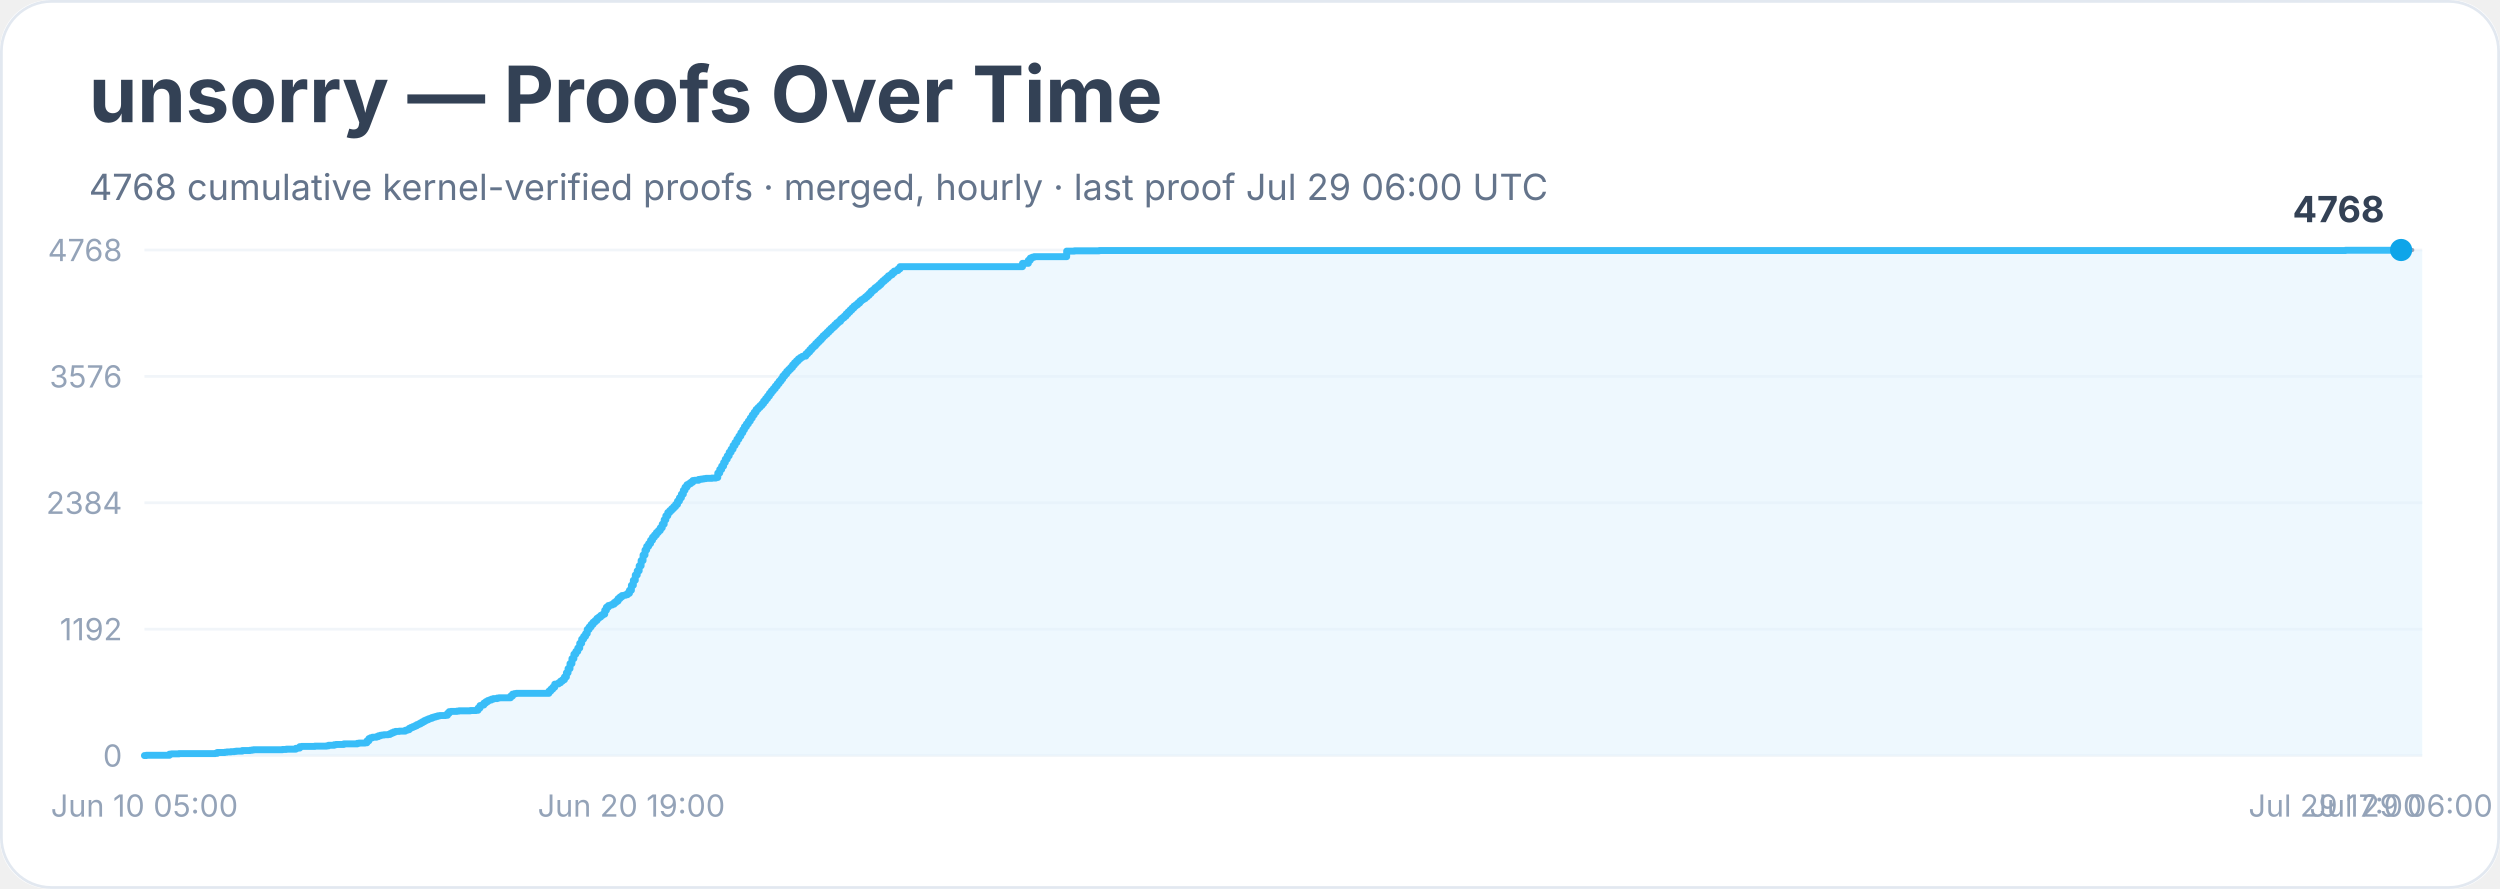
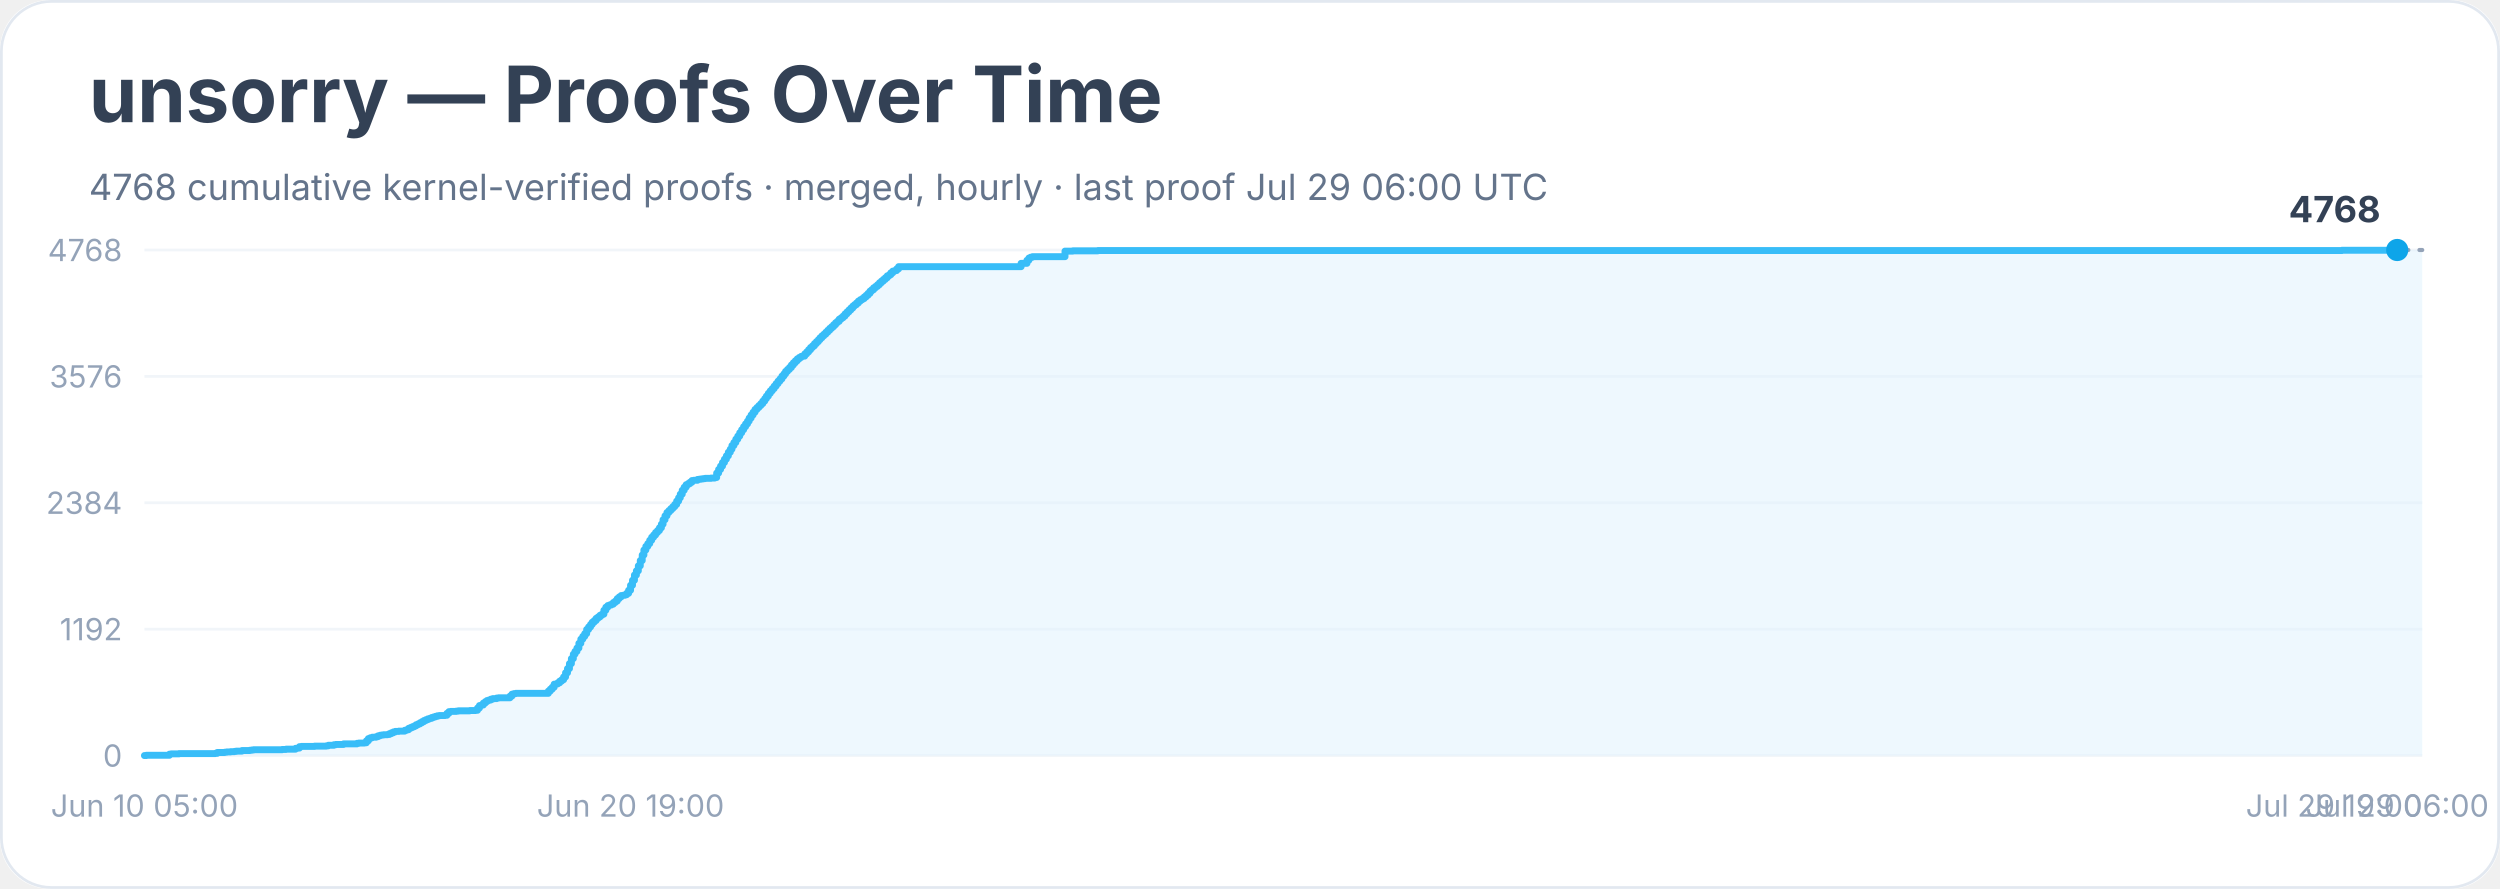
<svg xmlns="http://www.w3.org/2000/svg" width="900" height="320" viewBox="0 0 900 320" role="img" aria-labelledby="title desc">
  <rect width="900" height="100%" rx="18" fill="#ffffff" />
  <rect x="0.5" y="0.5" width="899" height="319" rx="18" fill="none" stroke="#e2e8f0" />
  <text x="32" y="44" font-family="Inter, system-ui, sans-serif" font-size="28" font-weight="700" fill="#334155">unsorry — Proofs Over Time</text>
  <text x="32" y="72" font-family="Inter, system-ui, sans-serif" font-size="13" fill="#64748b">4768 cumulative kernel-verified proofs · merged, hourly · last proof Jul 29 06:00 UTC</text>
  <line x1="52" y1="272.0" x2="872" y2="272.0" stroke="#f1f5f9" />
  <text x="44" y="276.0" text-anchor="end" font-family="Inter, system-ui, sans-serif" font-size="11" fill="#94a3b8">0</text>
  <line x1="52" y1="226.5" x2="872" y2="226.5" stroke="#f1f5f9" />
  <text x="44" y="230.5" text-anchor="end" font-family="Inter, system-ui, sans-serif" font-size="11" fill="#94a3b8">1192</text>
  <line x1="52" y1="181.0" x2="872" y2="181.0" stroke="#f1f5f9" />
  <text x="44" y="185.0" text-anchor="end" font-family="Inter, system-ui, sans-serif" font-size="11" fill="#94a3b8">2384</text>
  <line x1="52" y1="135.5" x2="872" y2="135.5" stroke="#f1f5f9" />
  <text x="44" y="139.5" text-anchor="end" font-family="Inter, system-ui, sans-serif" font-size="11" fill="#94a3b8">3576</text>
  <line x1="52" y1="90.0" x2="872" y2="90.0" stroke="#f1f5f9" />
  <text x="44" y="94.0" text-anchor="end" font-family="Inter, system-ui, sans-serif" font-size="11" fill="#94a3b8">4768</text>
-   <polygon points="52.0,272.0 52.0,272.0 52.7,272.0 52.7,271.9 61.0,271.9 61.0,271.5 61.7,271.5 61.7,271.4 62.4,271.4 62.4,271.4 64.4,271.4 64.4,271.3 68.6,271.3 68.6,271.3 77.5,271.3 77.5,271.2 78.2,271.2 78.2,270.9 78.9,270.9 78.9,270.9 81.0,270.9 81.0,270.8 81.7,270.8 81.7,270.7 82.4,270.7 82.4,270.7 83.1,270.7 83.1,270.6 84.4,270.6 84.4,270.5 85.1,270.5 85.1,270.4 87.2,270.4 87.2,270.2 90.0,270.2 90.0,270.1 90.7,270.1 90.7,270.0 91.3,270.0 91.3,269.9 96.9,269.9 96.9,269.9 98.2,269.9 98.2,269.9 101.7,269.9 101.7,269.8 102.4,269.8 102.4,269.8 103.1,269.8 103.1,269.7 105.8,269.7 105.8,269.7 106.5,269.7 106.5,269.4 107.2,269.4 107.2,269.3 107.9,269.3 107.9,268.8 108.6,268.8 108.6,268.7 113.4,268.7 113.4,268.6 115.5,268.6 115.5,268.6 116.9,268.6 116.9,268.6 117.6,268.6 117.6,268.5 118.3,268.5 118.3,268.3 119.0,268.3 119.0,268.3 119.6,268.3 119.6,268.3 120.3,268.3 120.3,268.1 121.0,268.1 121.0,268.0 123.8,268.0 123.8,267.8 125.2,267.8 125.2,267.8 127.9,267.8 127.9,267.8 128.6,267.8 128.6,267.6 129.3,267.6 129.3,267.5 130.0,267.5 130.0,267.5 131.4,267.5 131.4,267.4 132.1,267.4 132.1,266.7 132.8,266.7 132.8,265.9 133.4,265.9 133.4,265.6 134.1,265.6 134.1,265.4 134.8,265.4 134.8,265.4 135.5,265.4 135.5,265.2 136.2,265.2 136.2,264.9 136.9,264.9 136.9,264.7 137.6,264.7 137.6,264.6 138.3,264.6 138.3,264.5 139.7,264.5 139.7,264.4 140.4,264.4 140.4,264.1 141.0,264.1 141.0,263.8 141.7,263.8 141.7,263.5 142.4,263.5 142.4,263.3 143.8,263.3 143.8,263.2 145.2,263.2 145.2,263.2 145.9,263.2 145.9,262.9 146.6,262.9 146.6,262.7 147.3,262.7 147.3,262.2 147.9,262.2 147.9,261.9 148.6,261.9 148.6,261.6 149.3,261.6 149.3,261.3 150.0,261.3 150.0,260.9 150.7,260.9 150.7,260.6 151.4,260.6 151.4,260.2 152.1,260.2 152.1,259.8 152.8,259.8 152.8,259.4 153.5,259.4 153.5,259.1 154.2,259.1 154.2,258.8 154.8,258.8 154.8,258.6 155.5,258.6 155.5,258.3 156.2,258.3 156.2,258.1 156.9,258.1 156.9,257.9 157.6,257.9 157.6,257.7 158.3,257.7 158.3,257.6 159.0,257.6 159.0,257.6 160.4,257.6 160.4,257.5 161.1,257.5 161.1,256.8 161.7,256.8 161.7,256.2 162.4,256.2 162.4,256.1 163.1,256.1 163.1,256.1 164.5,256.1 164.5,256.0 165.2,256.0 165.2,255.9 168.0,255.9 168.0,255.9 169.3,255.9 169.3,255.8 171.4,255.8 171.4,255.7 172.1,255.7 172.1,254.9 172.8,254.9 172.8,254.0 173.5,254.0 173.5,253.8 174.2,253.8 174.2,253.1 174.9,253.1 174.9,252.6 175.6,252.6 175.6,252.2 176.2,252.2 176.2,252.0 176.9,252.0 176.9,251.7 177.6,251.7 177.6,251.5 178.3,251.5 178.3,251.5 179.0,251.5 179.0,251.3 179.7,251.3 179.7,251.2 183.8,251.2 183.8,250.6 184.5,250.6 184.5,249.9 185.2,249.9 185.2,249.7 185.9,249.7 185.9,249.6 186.6,249.6 186.6,249.6 191.4,249.6 191.4,249.6 197.6,249.6 197.6,248.8 198.3,248.8 198.3,248.1 199.0,248.1 199.0,247.4 199.7,247.4 199.7,246.3 200.4,246.3 200.4,246.2 201.1,246.2 201.1,245.8 201.8,245.8 201.8,245.2 202.5,245.2 202.5,244.7 203.2,244.7 203.2,243.7 203.9,243.7 203.9,242.2 204.5,242.2 204.5,240.7 205.2,240.7 205.2,238.9 205.9,238.9 205.9,237.1 206.6,237.1 206.6,235.5 207.3,235.5 207.3,234.5 208.0,234.5 208.0,233.3 208.7,233.3 208.7,231.6 209.4,231.6 209.4,230.1 210.1,230.1 210.1,229.1 210.8,229.1 210.8,228.1 211.4,228.1 211.4,226.6 212.1,226.6 212.1,225.7 212.8,225.7 212.8,224.8 213.5,224.8 213.5,224.0 214.2,224.0 214.2,223.4 214.9,223.4 214.9,222.6 215.6,222.6 215.6,222.1 216.3,222.1 216.3,221.5 217.0,221.5 217.0,221.1 217.7,221.1 217.7,219.7 218.3,219.7 218.3,218.6 219.0,218.6 219.0,218.0 219.7,218.0 219.7,217.8 220.4,217.8 220.4,217.5 221.1,217.5 221.1,216.9 221.8,216.9 221.8,216.4 222.5,216.4 222.5,215.5 223.2,215.5 223.2,214.9 223.9,214.9 223.9,214.4 224.6,214.4 224.6,214.3 225.2,214.3 225.2,214.1 225.9,214.1 225.9,213.6 226.6,213.6 226.6,212.5 227.3,212.5 227.3,210.7 228.0,210.7 228.0,208.9 228.7,208.9 228.7,207.0 229.4,207.0 229.4,205.5 230.1,205.5 230.1,203.7 230.8,203.7 230.8,201.8 231.5,201.8 231.5,199.8 232.2,199.8 232.2,198.0 232.8,198.0 232.8,196.7 233.5,196.7 233.5,195.7 234.2,195.7 234.2,194.5 234.9,194.5 234.9,193.4 235.6,193.4 235.6,192.6 236.3,192.6 236.3,191.7 237.0,191.7 237.0,191.0 237.7,191.0 237.7,190.0 238.4,190.0 238.4,188.7 239.1,188.7 239.1,187.1 239.7,187.1 239.7,185.7 240.4,185.7 240.4,184.5 241.1,184.5 241.1,183.8 241.8,183.8 241.8,183.1 242.5,183.1 242.5,182.4 243.2,182.4 243.2,181.6 243.9,181.6 243.9,180.4 244.6,180.4 244.6,179.2 245.3,179.2 245.3,177.9 246.0,177.9 246.0,176.5 246.6,176.5 246.6,175.4 247.3,175.4 247.3,174.5 248.0,174.5 248.0,174.1 248.7,174.1 248.7,173.6 249.4,173.6 249.4,173.0 250.1,173.0 250.1,172.9 250.8,172.9 250.8,172.9 251.5,172.9 251.5,172.6 252.2,172.6 252.2,172.5 252.9,172.5 252.9,172.4 253.5,172.4 253.5,172.3 254.2,172.3 254.2,172.2 256.3,172.2 256.3,172.1 257.0,172.1 257.0,172.1 257.7,172.1 257.7,171.9 258.4,171.9 258.4,170.3 259.1,170.3 259.1,169.0 259.8,169.0 259.8,167.8 260.5,167.8 260.5,166.5 261.1,166.5 261.1,165.3 261.8,165.3 261.8,164.1 262.5,164.1 262.5,162.8 263.2,162.8 263.2,161.7 263.9,161.7 263.9,160.4 264.6,160.4 264.6,159.3 265.3,159.3 265.3,158.1 266.0,158.1 266.0,157.0 266.7,157.0 266.7,155.8 267.4,155.8 267.4,154.7 268.0,154.7 268.0,153.6 268.7,153.6 268.7,152.6 269.4,152.6 269.4,151.6 270.1,151.6 270.1,150.5 270.8,150.5 270.8,149.4 271.5,149.4 271.5,148.4 272.2,148.4 272.2,147.4 272.9,147.4 272.9,146.7 273.6,146.7 273.6,146.0 274.3,146.0 274.3,145.3 274.9,145.3 274.9,144.4 275.6,144.4 275.6,143.5 276.3,143.5 276.3,142.6 277.0,142.6 277.0,141.6 277.7,141.6 277.7,140.7 278.4,140.7 278.4,139.9 279.1,139.9 279.1,139.0 279.8,139.0 279.8,138.1 280.5,138.1 280.5,137.2 281.2,137.2 281.2,136.4 281.8,136.4 281.8,135.4 282.5,135.4 282.5,134.6 283.2,134.6 283.2,133.7 283.9,133.7 283.9,133.0 284.6,133.0 284.6,132.3 285.3,132.3 285.3,131.4 286.0,131.4 286.0,130.6 286.7,130.6 286.7,129.9 287.4,129.9 287.4,129.2 288.1,129.2 288.1,128.7 288.8,128.7 288.8,128.3 289.4,128.3 289.4,128.2 290.1,128.2 290.1,127.4 290.8,127.4 290.8,126.7 291.5,126.7 291.5,125.9 292.2,125.9 292.2,125.1 292.9,125.1 292.9,124.5 293.6,124.5 293.6,123.7 294.3,123.7 294.3,123.0 295.0,123.0 295.0,122.3 295.7,122.3 295.7,121.6 296.3,121.6 296.3,120.9 297.0,120.9 297.0,120.3 297.7,120.3 297.7,119.6 298.4,119.6 298.4,118.9 299.1,118.9 299.1,118.2 299.8,118.2 299.8,117.6 300.5,117.6 300.5,116.9 301.2,116.9 301.2,116.2 301.9,116.2 301.9,115.7 302.6,115.7 302.6,114.9 303.2,114.9 303.2,114.4 303.9,114.4 303.9,113.8 304.6,113.8 304.6,113.0 305.3,113.0 305.3,112.3 306.0,112.3 306.0,111.6 306.7,111.6 306.7,110.9 307.4,110.9 307.4,110.2 308.1,110.2 308.1,109.7 308.8,109.7 308.8,109.1 309.5,109.1 309.5,108.4 310.1,108.4 310.1,107.9 310.8,107.9 310.8,107.5 311.5,107.5 311.5,106.9 312.2,106.9 312.2,106.3 312.9,106.3 312.9,105.6 313.6,105.6 313.6,104.8 314.3,104.8 314.3,104.3 315.0,104.3 315.0,103.6 315.7,103.6 315.7,103.1 316.4,103.1 316.4,102.5 317.1,102.5 317.1,101.8 317.7,101.8 317.7,101.2 318.4,101.2 318.4,100.6 319.1,100.6 319.1,100.0 319.8,100.0 319.8,99.3 320.5,99.3 320.5,98.9 321.2,98.9 321.2,98.2 321.9,98.2 321.9,97.6 322.6,97.6 322.6,97.4 323.3,97.4 323.3,96.8 324.0,96.8 324.0,96.0 368.1,96.0 368.1,94.8 370.2,94.8 370.2,93.7 370.9,93.7 370.9,92.9 371.6,92.9 371.6,92.6 372.3,92.6 372.3,92.4 373.0,92.4 373.0,92.4 384.0,92.4 384.0,90.4 385.4,90.4 385.4,90.4 386.8,90.4 386.8,90.3 394.4,90.3 394.4,90.3 395.7,90.3 395.7,90.2 844.4,90.2 844.4,90.1 861.6,90.1 861.6,90.1 863.7,90.1 863.7,90.0 864.4,90.0 864.4,90.0 872.0,90.0 872.0,272.0" fill="#e0f2fe" opacity="0.55" />
-   <polyline points="52.0,272.0 52.7,272.0 52.7,271.9 61.0,271.9 61.0,271.5 61.7,271.5 61.7,271.4 62.4,271.4 62.4,271.4 64.4,271.4 64.4,271.3 68.6,271.3 68.6,271.3 77.5,271.3 77.5,271.2 78.2,271.2 78.2,270.9 78.9,270.9 78.9,270.9 81.0,270.9 81.0,270.8 81.7,270.8 81.7,270.7 82.4,270.7 82.4,270.7 83.1,270.7 83.1,270.6 84.4,270.6 84.4,270.5 85.1,270.5 85.1,270.4 87.2,270.4 87.2,270.2 90.0,270.2 90.0,270.1 90.7,270.1 90.7,270.0 91.3,270.0 91.3,269.9 96.9,269.9 96.9,269.9 98.2,269.9 98.2,269.9 101.7,269.9 101.7,269.8 102.4,269.8 102.4,269.8 103.1,269.8 103.1,269.7 105.8,269.7 105.8,269.7 106.5,269.7 106.5,269.4 107.2,269.4 107.2,269.3 107.9,269.3 107.9,268.8 108.6,268.8 108.6,268.7 113.4,268.7 113.4,268.6 115.5,268.6 115.5,268.6 116.9,268.6 116.9,268.6 117.6,268.6 117.6,268.5 118.3,268.5 118.3,268.3 119.0,268.3 119.0,268.3 119.6,268.3 119.6,268.3 120.3,268.3 120.3,268.1 121.0,268.1 121.0,268.0 123.8,268.0 123.8,267.8 125.2,267.8 125.2,267.8 127.9,267.8 127.9,267.8 128.6,267.8 128.6,267.6 129.3,267.6 129.3,267.5 130.0,267.5 130.0,267.5 131.4,267.5 131.4,267.4 132.1,267.4 132.1,266.7 132.8,266.7 132.8,265.9 133.4,265.9 133.4,265.6 134.1,265.6 134.1,265.4 134.8,265.4 134.8,265.4 135.5,265.4 135.5,265.2 136.2,265.2 136.2,264.9 136.9,264.9 136.9,264.7 137.6,264.7 137.6,264.6 138.3,264.6 138.3,264.5 139.7,264.5 139.7,264.4 140.4,264.4 140.4,264.1 141.0,264.1 141.0,263.8 141.7,263.8 141.7,263.5 142.4,263.5 142.4,263.3 143.8,263.3 143.8,263.2 145.2,263.2 145.2,263.2 145.9,263.2 145.9,262.9 146.6,262.9 146.6,262.7 147.3,262.7 147.3,262.2 147.9,262.2 147.9,261.9 148.6,261.9 148.6,261.6 149.3,261.6 149.3,261.3 150.0,261.3 150.0,260.9 150.7,260.9 150.7,260.6 151.4,260.6 151.4,260.2 152.1,260.2 152.1,259.8 152.8,259.8 152.8,259.4 153.5,259.4 153.5,259.1 154.2,259.1 154.2,258.8 154.8,258.8 154.8,258.6 155.5,258.6 155.5,258.3 156.2,258.3 156.2,258.1 156.9,258.1 156.9,257.9 157.6,257.9 157.6,257.7 158.3,257.7 158.3,257.6 159.0,257.6 159.0,257.6 160.4,257.6 160.4,257.5 161.1,257.5 161.1,256.8 161.7,256.8 161.7,256.2 162.4,256.2 162.4,256.1 163.1,256.1 163.1,256.1 164.5,256.1 164.5,256.0 165.2,256.0 165.2,255.9 168.0,255.9 168.0,255.9 169.3,255.9 169.3,255.8 171.4,255.8 171.4,255.7 172.1,255.7 172.1,254.9 172.8,254.9 172.8,254.0 173.5,254.0 173.5,253.8 174.2,253.8 174.2,253.1 174.9,253.1 174.9,252.6 175.6,252.6 175.6,252.2 176.2,252.2 176.2,252.0 176.9,252.0 176.9,251.7 177.6,251.7 177.6,251.5 178.3,251.5 178.3,251.5 179.0,251.5 179.0,251.3 179.7,251.3 179.7,251.2 183.8,251.2 183.8,250.6 184.5,250.6 184.5,249.9 185.2,249.9 185.2,249.7 185.9,249.7 185.9,249.6 186.6,249.6 186.6,249.6 191.4,249.6 191.4,249.6 197.6,249.6 197.6,248.8 198.3,248.8 198.3,248.1 199.0,248.1 199.0,247.4 199.7,247.4 199.7,246.3 200.4,246.3 200.4,246.2 201.1,246.2 201.1,245.8 201.8,245.8 201.8,245.2 202.5,245.2 202.5,244.7 203.2,244.7 203.2,243.7 203.9,243.7 203.9,242.2 204.5,242.2 204.5,240.7 205.2,240.7 205.2,238.9 205.9,238.9 205.9,237.1 206.6,237.1 206.6,235.5 207.3,235.5 207.3,234.5 208.0,234.5 208.0,233.3 208.7,233.3 208.7,231.6 209.4,231.6 209.4,230.1 210.1,230.1 210.1,229.1 210.8,229.1 210.8,228.1 211.4,228.1 211.4,226.6 212.1,226.6 212.1,225.7 212.8,225.7 212.8,224.8 213.5,224.8 213.5,224.0 214.2,224.0 214.2,223.4 214.9,223.4 214.9,222.6 215.6,222.6 215.6,222.1 216.3,222.1 216.3,221.5 217.0,221.5 217.0,221.1 217.7,221.1 217.7,219.7 218.3,219.7 218.3,218.6 219.0,218.6 219.0,218.0 219.7,218.0 219.7,217.8 220.4,217.8 220.4,217.5 221.1,217.5 221.1,216.9 221.8,216.9 221.8,216.4 222.5,216.4 222.5,215.5 223.2,215.5 223.2,214.9 223.9,214.9 223.9,214.4 224.6,214.4 224.6,214.3 225.2,214.3 225.2,214.1 225.9,214.1 225.9,213.6 226.6,213.6 226.6,212.5 227.3,212.5 227.3,210.7 228.0,210.7 228.0,208.9 228.7,208.9 228.7,207.0 229.4,207.0 229.4,205.5 230.1,205.5 230.1,203.7 230.8,203.7 230.8,201.8 231.5,201.8 231.5,199.8 232.2,199.8 232.2,198.0 232.8,198.0 232.8,196.7 233.5,196.7 233.5,195.7 234.2,195.7 234.2,194.5 234.9,194.5 234.9,193.4 235.6,193.4 235.6,192.6 236.3,192.6 236.3,191.7 237.0,191.7 237.0,191.0 237.7,191.0 237.7,190.0 238.4,190.0 238.4,188.7 239.1,188.7 239.1,187.1 239.7,187.1 239.7,185.7 240.4,185.7 240.4,184.5 241.1,184.5 241.1,183.8 241.8,183.8 241.8,183.1 242.5,183.1 242.5,182.4 243.2,182.4 243.2,181.6 243.9,181.6 243.9,180.4 244.6,180.4 244.6,179.2 245.3,179.2 245.3,177.9 246.0,177.9 246.0,176.5 246.6,176.5 246.6,175.4 247.3,175.4 247.3,174.5 248.0,174.5 248.0,174.1 248.7,174.1 248.7,173.6 249.4,173.6 249.4,173.0 250.1,173.0 250.1,172.9 250.8,172.9 250.8,172.9 251.5,172.9 251.5,172.6 252.2,172.6 252.2,172.5 252.9,172.5 252.9,172.4 253.5,172.4 253.5,172.3 254.2,172.3 254.2,172.2 256.3,172.2 256.3,172.1 257.0,172.1 257.0,172.1 257.7,172.1 257.7,171.9 258.4,171.9 258.4,170.3 259.1,170.3 259.1,169.0 259.8,169.0 259.8,167.8 260.5,167.8 260.5,166.5 261.1,166.5 261.1,165.3 261.8,165.3 261.8,164.1 262.5,164.1 262.5,162.8 263.2,162.8 263.2,161.7 263.9,161.7 263.9,160.4 264.6,160.4 264.6,159.3 265.3,159.3 265.3,158.1 266.0,158.1 266.0,157.0 266.7,157.0 266.7,155.8 267.4,155.8 267.4,154.7 268.0,154.7 268.0,153.6 268.7,153.6 268.7,152.6 269.4,152.6 269.4,151.6 270.1,151.6 270.1,150.5 270.8,150.5 270.8,149.4 271.5,149.4 271.5,148.4 272.2,148.4 272.2,147.4 272.9,147.4 272.9,146.7 273.6,146.7 273.6,146.0 274.3,146.0 274.3,145.3 274.9,145.3 274.9,144.4 275.6,144.4 275.6,143.5 276.3,143.5 276.3,142.6 277.0,142.6 277.0,141.6 277.7,141.6 277.7,140.7 278.4,140.7 278.4,139.9 279.1,139.9 279.1,139.0 279.8,139.0 279.8,138.1 280.5,138.1 280.5,137.2 281.2,137.2 281.2,136.4 281.8,136.4 281.8,135.4 282.5,135.4 282.5,134.6 283.2,134.6 283.2,133.7 283.9,133.7 283.9,133.0 284.6,133.0 284.6,132.3 285.3,132.3 285.3,131.4 286.0,131.4 286.0,130.6 286.7,130.6 286.7,129.9 287.4,129.9 287.4,129.2 288.1,129.2 288.1,128.7 288.8,128.7 288.8,128.3 289.4,128.3 289.4,128.2 290.1,128.2 290.1,127.4 290.8,127.4 290.8,126.7 291.5,126.7 291.5,125.9 292.2,125.9 292.2,125.1 292.9,125.1 292.9,124.5 293.6,124.5 293.6,123.7 294.3,123.7 294.3,123.0 295.0,123.0 295.0,122.3 295.7,122.3 295.7,121.6 296.3,121.6 296.3,120.9 297.0,120.9 297.0,120.3 297.7,120.3 297.7,119.6 298.4,119.6 298.4,118.9 299.1,118.9 299.1,118.2 299.8,118.2 299.8,117.6 300.5,117.6 300.5,116.9 301.2,116.9 301.2,116.2 301.9,116.2 301.9,115.7 302.6,115.7 302.6,114.9 303.2,114.9 303.2,114.4 303.9,114.4 303.9,113.8 304.6,113.8 304.6,113.0 305.3,113.0 305.3,112.3 306.0,112.3 306.0,111.6 306.7,111.6 306.7,110.9 307.4,110.9 307.4,110.2 308.1,110.2 308.1,109.7 308.8,109.7 308.8,109.1 309.5,109.1 309.5,108.4 310.1,108.4 310.1,107.9 310.8,107.9 310.8,107.5 311.5,107.5 311.5,106.9 312.2,106.9 312.2,106.3 312.9,106.3 312.9,105.6 313.6,105.6 313.6,104.8 314.3,104.8 314.3,104.3 315.0,104.3 315.0,103.6 315.7,103.6 315.7,103.1 316.4,103.1 316.4,102.5 317.1,102.5 317.1,101.8 317.7,101.8 317.7,101.2 318.4,101.2 318.4,100.6 319.1,100.6 319.1,100.0 319.8,100.0 319.8,99.3 320.5,99.3 320.5,98.9 321.2,98.9 321.2,98.2 321.9,98.2 321.9,97.6 322.6,97.6 322.6,97.4 323.3,97.4 323.3,96.8 324.0,96.8 324.0,96.0 368.1,96.0 368.1,94.8 370.2,94.8 370.2,93.7 370.9,93.7 370.9,92.9 371.6,92.9 371.6,92.6 372.3,92.6 372.3,92.4 373.0,92.4 373.0,92.4 384.0,92.4 384.0,90.4 385.4,90.4 385.4,90.4 386.8,90.4 386.8,90.3 394.4,90.3 394.4,90.3 395.7,90.3 395.7,90.2 844.4,90.2 844.4,90.1 861.6,90.1 861.6,90.1 863.7,90.1 863.7,90.0 864.4,90.0 864.4,90.0" fill="none" stroke="#38bdf8" stroke-width="2.5" stroke-linejoin="round" stroke-linecap="round" />
-   <polyline points="864.4,90.0 872.0,90.0" fill="none" stroke="#94a3b8" stroke-width="1.5" stroke-dasharray="4 4" stroke-linecap="round" />
-   <circle cx="864.4" cy="90.0" r="4" fill="#0ea5e9" />
-   <text x="858.4" y="80.0" text-anchor="end" font-family="Inter, system-ui, sans-serif" font-size="13" font-weight="700" fill="#334155">4768</text>
+   <polygon points="52.0,272.0 52.0,272.0 52.7,272.0 52.7,271.9 61.0,271.9 61.0,271.5 61.6,271.5 61.6,271.4 62.3,271.4 62.3,271.4 64.4,271.4 64.4,271.3 68.5,271.3 68.5,271.3 77.5,271.3 77.5,271.2 78.2,271.2 78.2,270.9 78.9,270.9 78.9,270.9 80.9,270.9 80.9,270.8 81.6,270.8 81.6,270.7 82.3,270.7 82.3,270.7 83.0,270.7 83.0,270.6 84.4,270.6 84.4,270.5 85.1,270.5 85.1,270.4 87.1,270.4 87.1,270.2 89.9,270.2 89.9,270.1 90.6,270.1 90.6,270.0 91.3,270.0 91.3,269.9 96.8,269.9 96.8,269.9 98.2,269.9 98.2,269.9 101.6,269.9 101.6,269.8 102.3,269.8 102.3,269.8 103.0,269.8 103.0,269.7 105.7,269.7 105.7,269.7 106.4,269.7 106.4,269.4 107.1,269.4 107.1,269.3 107.8,269.3 107.8,268.8 108.5,268.8 108.5,268.7 113.3,268.7 113.3,268.6 115.4,268.6 115.4,268.6 116.8,268.6 116.8,268.6 117.5,268.6 117.5,268.5 118.2,268.5 118.2,268.3 118.8,268.3 118.8,268.3 119.5,268.3 119.5,268.3 120.2,268.3 120.2,268.1 120.9,268.1 120.9,268.0 123.7,268.0 123.7,267.8 125.0,267.8 125.0,267.8 127.8,267.8 127.8,267.8 128.5,267.8 128.5,267.6 129.2,267.6 129.2,267.5 129.9,267.5 129.9,267.5 131.2,267.5 131.2,267.4 131.9,267.4 131.9,266.7 132.6,266.7 132.6,265.9 133.3,265.9 133.3,265.6 134.0,265.6 134.0,265.4 134.7,265.4 134.7,265.4 135.4,265.4 135.4,265.2 136.1,265.2 136.1,264.9 136.8,264.9 136.8,264.7 137.4,264.7 137.4,264.6 138.1,264.6 138.1,264.5 139.5,264.5 139.5,264.4 140.2,264.4 140.2,264.1 140.9,264.1 140.9,263.8 141.6,263.8 141.6,263.5 142.3,263.5 142.3,263.3 143.6,263.3 143.6,263.2 145.0,263.2 145.0,263.2 145.7,263.2 145.7,262.9 146.4,262.9 146.4,262.7 147.1,262.7 147.1,262.2 147.8,262.2 147.8,261.9 148.5,261.9 148.5,261.6 149.2,261.6 149.2,261.3 149.8,261.3 149.8,260.9 150.5,260.9 150.5,260.6 151.2,260.6 151.2,260.2 151.9,260.2 151.9,259.8 152.6,259.8 152.6,259.4 153.3,259.4 153.3,259.1 154.0,259.1 154.0,258.8 154.7,258.8 154.7,258.6 155.4,258.6 155.4,258.3 156.1,258.3 156.1,258.1 156.7,258.1 156.7,257.9 157.4,257.9 157.4,257.7 158.1,257.7 158.1,257.6 158.8,257.6 158.8,257.6 160.2,257.6 160.2,257.5 160.9,257.5 160.9,256.8 161.6,256.8 161.6,256.2 162.3,256.2 162.3,256.1 162.9,256.1 162.9,256.1 164.3,256.1 164.3,256.0 165.0,256.0 165.0,255.9 167.8,255.9 167.8,255.9 169.1,255.9 169.1,255.8 171.2,255.8 171.2,255.7 171.9,255.7 171.9,254.9 172.6,254.9 172.6,254.0 173.3,254.0 173.3,253.8 174.0,253.8 174.0,253.1 174.7,253.1 174.7,252.6 175.3,252.6 175.3,252.2 176.0,252.2 176.0,252.0 176.7,252.0 176.7,251.7 177.4,251.7 177.4,251.5 178.1,251.5 178.1,251.5 178.8,251.5 178.8,251.3 179.5,251.3 179.5,251.2 183.6,251.2 183.6,250.6 184.3,250.6 184.3,249.9 185.0,249.9 185.0,249.7 185.7,249.7 185.7,249.6 186.4,249.6 186.4,249.6 191.2,249.6 191.2,249.6 197.4,249.6 197.4,248.8 198.1,248.8 198.1,248.1 198.8,248.1 198.8,247.4 199.5,247.4 199.5,246.3 200.2,246.3 200.2,246.2 200.8,246.2 200.8,245.8 201.5,245.8 201.5,245.2 202.2,245.2 202.2,244.7 202.9,244.7 202.9,243.7 203.6,243.7 203.6,242.2 204.3,242.2 204.3,240.7 205.0,240.7 205.0,238.9 205.7,238.9 205.7,237.1 206.4,237.1 206.4,235.5 207.0,235.5 207.0,234.5 207.7,234.5 207.7,233.3 208.4,233.3 208.4,231.6 209.1,231.6 209.1,230.1 209.8,230.1 209.8,229.1 210.5,229.1 210.5,228.1 211.2,228.1 211.2,226.6 211.9,226.6 211.9,225.7 212.6,225.7 212.6,224.8 213.2,224.8 213.2,224.0 213.9,224.0 213.9,223.4 214.6,223.4 214.6,222.6 215.3,222.6 215.3,222.1 216.0,222.1 216.0,221.5 216.7,221.5 216.7,221.1 217.4,221.1 217.4,219.7 218.1,219.7 218.1,218.6 218.8,218.6 218.8,218.0 219.4,218.0 219.4,217.8 220.1,217.8 220.1,217.5 220.8,217.5 220.8,216.9 221.5,216.9 221.5,216.4 222.2,216.4 222.2,215.5 222.9,215.5 222.9,214.9 223.6,214.9 223.6,214.4 224.3,214.4 224.3,214.3 225.0,214.3 225.0,214.1 225.6,214.1 225.6,213.6 226.3,213.6 226.3,212.5 227.0,212.5 227.0,210.7 227.7,210.7 227.7,208.9 228.4,208.9 228.4,207.0 229.1,207.0 229.1,205.5 229.8,205.5 229.8,203.7 230.5,203.7 230.5,201.8 231.2,201.8 231.2,199.8 231.8,199.8 231.8,198.0 232.5,198.0 232.5,196.7 233.2,196.7 233.2,195.7 233.9,195.7 233.9,194.5 234.6,194.5 234.6,193.4 235.3,193.4 235.3,192.6 236.0,192.6 236.0,191.7 236.7,191.7 236.7,191.0 237.4,191.0 237.4,190.0 238.1,190.0 238.1,188.7 238.7,188.7 238.7,187.1 239.4,187.1 239.4,185.7 240.1,185.7 240.1,184.5 240.8,184.5 240.8,183.8 241.5,183.8 241.5,183.1 242.2,183.1 242.2,182.4 242.9,182.4 242.9,181.6 243.6,181.6 243.6,180.4 244.3,180.4 244.3,179.2 244.9,179.2 244.9,177.9 245.6,177.9 245.6,176.5 246.3,176.5 246.3,175.4 247.0,175.4 247.0,174.5 247.7,174.5 247.7,174.1 248.4,174.1 248.4,173.6 249.1,173.6 249.1,173.0 249.8,173.0 249.8,172.9 250.5,172.9 250.5,172.9 251.1,172.9 251.1,172.6 251.8,172.6 251.8,172.5 252.5,172.5 252.5,172.4 253.2,172.4 253.2,172.3 253.9,172.3 253.9,172.2 256.0,172.2 256.0,172.1 256.7,172.1 256.7,172.1 257.3,172.1 257.3,171.9 258.0,171.9 258.0,170.3 258.7,170.3 258.7,169.0 259.4,169.0 259.4,167.8 260.1,167.8 260.1,166.5 260.8,166.5 260.8,165.3 261.5,165.3 261.5,164.1 262.2,164.1 262.2,162.8 262.9,162.8 262.9,161.7 263.5,161.7 263.5,160.4 264.2,160.4 264.2,159.3 264.9,159.3 264.9,158.1 265.6,158.1 265.6,157.0 266.3,157.0 266.3,155.8 267.0,155.8 267.0,154.7 267.7,154.7 267.7,153.6 268.4,153.6 268.4,152.6 269.1,152.6 269.1,151.6 269.7,151.6 269.7,150.5 270.4,150.5 270.4,149.4 271.1,149.4 271.1,148.4 271.8,148.4 271.8,147.4 272.5,147.4 272.5,146.7 273.2,146.7 273.2,146.0 273.9,146.0 273.9,145.3 274.6,145.3 274.6,144.4 275.3,144.4 275.3,143.5 275.9,143.5 275.9,142.6 276.6,142.6 276.6,141.6 277.3,141.6 277.3,140.7 278.0,140.7 278.0,139.9 278.7,139.9 278.7,139.0 279.4,139.0 279.4,138.1 280.1,138.1 280.1,137.2 280.8,137.2 280.8,136.4 281.5,136.4 281.5,135.4 282.2,135.4 282.2,134.6 282.8,134.6 282.8,133.7 283.5,133.7 283.5,133.0 284.2,133.0 284.2,132.3 284.9,132.3 284.9,131.4 285.6,131.4 285.6,130.6 286.3,130.6 286.3,129.9 287.0,129.9 287.0,129.2 287.7,129.2 287.7,128.7 288.4,128.7 288.4,128.3 289.0,128.3 289.0,128.2 289.7,128.2 289.7,127.4 290.4,127.4 290.4,126.7 291.1,126.7 291.1,125.9 291.8,125.9 291.8,125.1 292.5,125.1 292.5,124.5 293.2,124.5 293.2,123.7 293.9,123.7 293.9,123.0 294.6,123.0 294.6,122.3 295.2,122.3 295.2,121.6 295.9,121.6 295.9,120.9 296.6,120.9 296.6,120.3 297.3,120.3 297.3,119.6 298.0,119.6 298.0,118.9 298.7,118.9 298.7,118.2 299.4,118.2 299.4,117.6 300.1,117.6 300.1,116.9 300.8,116.9 300.8,116.2 301.4,116.2 301.4,115.7 302.1,115.7 302.1,114.9 302.8,114.9 302.8,114.4 303.5,114.4 303.5,113.8 304.2,113.8 304.2,113.0 304.9,113.0 304.9,112.3 305.6,112.3 305.6,111.6 306.3,111.6 306.3,110.9 307.0,110.9 307.0,110.2 307.6,110.2 307.6,109.7 308.3,109.7 308.3,109.1 309.0,109.1 309.0,108.4 309.7,108.4 309.7,107.9 310.4,107.9 310.4,107.5 311.1,107.5 311.1,106.9 311.8,106.9 311.8,106.3 312.5,106.3 312.5,105.6 313.2,105.6 313.2,104.8 313.8,104.8 313.8,104.3 314.5,104.3 314.5,103.6 315.2,103.6 315.2,103.1 315.9,103.1 315.9,102.5 316.6,102.5 316.6,101.8 317.3,101.8 317.3,101.2 318.0,101.2 318.0,100.6 318.7,100.6 318.7,100.0 319.4,100.0 319.4,99.3 320.1,99.3 320.1,98.9 320.7,98.9 320.7,98.2 321.4,98.2 321.4,97.6 322.1,97.6 322.1,97.4 322.8,97.4 322.8,96.8 323.5,96.8 323.5,96.0 367.6,96.0 367.6,94.8 369.7,94.8 369.7,93.7 370.4,93.7 370.4,92.9 371.0,92.9 371.0,92.6 371.7,92.6 371.7,92.4 372.4,92.4 372.4,92.4 383.4,92.4 383.4,90.4 384.8,90.4 384.8,90.4 386.2,90.4 386.2,90.3 393.8,90.3 393.8,90.3 395.2,90.3 395.2,90.2 843.1,90.2 843.1,90.1 860.3,90.1 860.3,90.1 862.4,90.1 862.4,90.0 863.0,90.0 863.0,90.0 872.0,90.0 872.0,272.0" fill="#e0f2fe" opacity="0.55" />
+   <polyline points="52.0,272.0 52.7,272.0 52.7,271.9 61.0,271.9 61.0,271.5 61.6,271.5 61.6,271.4 62.3,271.4 62.3,271.4 64.4,271.4 64.4,271.3 68.5,271.3 68.5,271.3 77.5,271.3 77.5,271.2 78.2,271.2 78.2,270.9 78.9,270.9 78.9,270.9 80.9,270.9 80.9,270.8 81.6,270.8 81.6,270.7 82.3,270.7 82.3,270.7 83.0,270.7 83.0,270.6 84.4,270.6 84.4,270.5 85.1,270.5 85.1,270.4 87.1,270.4 87.1,270.2 89.9,270.2 89.9,270.1 90.6,270.1 90.6,270.0 91.3,270.0 91.3,269.9 96.8,269.9 96.8,269.9 98.2,269.9 98.2,269.9 101.6,269.9 101.6,269.8 102.3,269.8 102.3,269.8 103.0,269.8 103.0,269.7 105.7,269.7 105.7,269.7 106.4,269.7 106.4,269.4 107.1,269.4 107.1,269.3 107.8,269.3 107.8,268.8 108.5,268.8 108.5,268.7 113.3,268.7 113.3,268.6 115.4,268.6 115.4,268.6 116.8,268.6 116.8,268.6 117.5,268.6 117.5,268.5 118.2,268.5 118.2,268.3 118.8,268.3 118.8,268.3 119.5,268.3 119.5,268.3 120.2,268.3 120.2,268.1 120.9,268.1 120.9,268.0 123.7,268.0 123.7,267.8 125.0,267.8 125.0,267.8 127.8,267.8 127.8,267.8 128.5,267.8 128.5,267.6 129.2,267.6 129.2,267.5 129.9,267.5 129.9,267.5 131.2,267.5 131.2,267.4 131.9,267.4 131.9,266.7 132.6,266.7 132.6,265.9 133.3,265.9 133.3,265.6 134.0,265.6 134.0,265.4 134.7,265.4 134.7,265.4 135.4,265.4 135.4,265.2 136.1,265.2 136.1,264.9 136.8,264.9 136.8,264.7 137.4,264.7 137.4,264.6 138.1,264.6 138.1,264.5 139.5,264.5 139.5,264.4 140.2,264.4 140.2,264.1 140.9,264.1 140.9,263.8 141.6,263.8 141.6,263.5 142.3,263.5 142.3,263.3 143.6,263.3 143.6,263.2 145.0,263.2 145.0,263.2 145.7,263.2 145.7,262.9 146.4,262.9 146.4,262.7 147.1,262.7 147.1,262.2 147.8,262.2 147.8,261.9 148.5,261.9 148.5,261.6 149.2,261.6 149.2,261.3 149.8,261.3 149.8,260.9 150.5,260.9 150.5,260.6 151.2,260.6 151.2,260.2 151.9,260.2 151.9,259.8 152.6,259.8 152.6,259.4 153.3,259.4 153.3,259.1 154.0,259.1 154.0,258.8 154.7,258.8 154.7,258.6 155.4,258.6 155.4,258.3 156.1,258.3 156.1,258.1 156.7,258.1 156.7,257.9 157.4,257.9 157.4,257.7 158.1,257.7 158.1,257.6 158.8,257.6 158.8,257.6 160.2,257.6 160.2,257.5 160.9,257.5 160.9,256.8 161.6,256.8 161.6,256.2 162.3,256.2 162.3,256.1 162.9,256.1 162.9,256.1 164.3,256.1 164.3,256.0 165.0,256.0 165.0,255.9 167.8,255.9 167.8,255.9 169.1,255.9 169.1,255.8 171.2,255.8 171.2,255.7 171.9,255.7 171.9,254.9 172.6,254.9 172.6,254.0 173.3,254.0 173.3,253.8 174.0,253.8 174.0,253.1 174.7,253.1 174.7,252.6 175.3,252.6 175.3,252.2 176.0,252.2 176.0,252.0 176.7,252.0 176.7,251.7 177.4,251.7 177.4,251.5 178.1,251.5 178.1,251.5 178.8,251.5 178.8,251.3 179.5,251.3 179.5,251.2 183.6,251.2 183.6,250.6 184.3,250.6 184.3,249.9 185.0,249.9 185.0,249.7 185.7,249.7 185.7,249.6 186.4,249.6 186.4,249.6 191.2,249.6 191.2,249.6 197.4,249.6 197.4,248.8 198.1,248.8 198.1,248.1 198.8,248.1 198.8,247.4 199.5,247.4 199.5,246.3 200.2,246.3 200.2,246.2 200.8,246.2 200.8,245.8 201.5,245.8 201.5,245.2 202.2,245.2 202.2,244.7 202.9,244.7 202.9,243.7 203.6,243.7 203.6,242.2 204.3,242.2 204.3,240.7 205.0,240.7 205.0,238.9 205.7,238.9 205.7,237.1 206.4,237.1 206.4,235.5 207.0,235.5 207.0,234.5 207.7,234.5 207.7,233.3 208.4,233.3 208.4,231.6 209.1,231.6 209.1,230.1 209.8,230.1 209.8,229.1 210.5,229.1 210.5,228.1 211.2,228.1 211.2,226.6 211.9,226.6 211.9,225.7 212.6,225.7 212.6,224.8 213.2,224.8 213.2,224.0 213.9,224.0 213.9,223.4 214.6,223.4 214.6,222.6 215.3,222.6 215.3,222.1 216.0,222.1 216.0,221.5 216.7,221.5 216.7,221.1 217.4,221.1 217.4,219.7 218.1,219.7 218.1,218.6 218.8,218.6 218.8,218.0 219.4,218.0 219.4,217.8 220.1,217.8 220.1,217.5 220.8,217.5 220.8,216.9 221.5,216.9 221.5,216.4 222.2,216.4 222.2,215.5 222.9,215.5 222.9,214.9 223.6,214.9 223.6,214.4 224.3,214.4 224.3,214.3 225.0,214.3 225.0,214.1 225.6,214.1 225.6,213.6 226.3,213.6 226.3,212.5 227.0,212.5 227.0,210.7 227.7,210.7 227.7,208.9 228.4,208.9 228.4,207.0 229.1,207.0 229.1,205.5 229.8,205.5 229.8,203.7 230.5,203.7 230.5,201.8 231.2,201.8 231.2,199.8 231.8,199.8 231.8,198.0 232.5,198.0 232.5,196.7 233.2,196.7 233.2,195.7 233.9,195.7 233.9,194.5 234.6,194.5 234.6,193.4 235.3,193.4 235.3,192.6 236.0,192.6 236.0,191.7 236.7,191.7 236.7,191.0 237.4,191.0 237.4,190.0 238.1,190.0 238.1,188.7 238.7,188.7 238.7,187.1 239.4,187.1 239.4,185.7 240.1,185.7 240.1,184.5 240.8,184.5 240.8,183.8 241.5,183.8 241.5,183.1 242.2,183.1 242.2,182.4 242.9,182.4 242.9,181.6 243.6,181.6 243.6,180.4 244.3,180.4 244.3,179.2 244.9,179.2 244.9,177.9 245.6,177.9 245.6,176.5 246.3,176.5 246.3,175.4 247.0,175.4 247.0,174.5 247.7,174.5 247.7,174.1 248.4,174.1 248.4,173.6 249.1,173.6 249.1,173.0 249.8,173.0 249.8,172.9 250.5,172.9 250.5,172.9 251.1,172.9 251.1,172.6 251.8,172.6 251.8,172.5 252.5,172.5 252.5,172.4 253.2,172.4 253.2,172.3 253.9,172.3 253.9,172.2 256.0,172.2 256.0,172.1 256.7,172.1 256.7,172.1 257.3,172.1 257.3,171.9 258.0,171.9 258.0,170.3 258.7,170.3 258.7,169.0 259.4,169.0 259.4,167.8 260.1,167.8 260.1,166.5 260.8,166.5 260.8,165.3 261.5,165.3 261.5,164.1 262.2,164.1 262.2,162.8 262.9,162.8 262.9,161.7 263.5,161.7 263.5,160.4 264.2,160.4 264.2,159.3 264.9,159.3 264.9,158.1 265.6,158.1 265.6,157.0 266.3,157.0 266.3,155.8 267.0,155.8 267.0,154.7 267.7,154.7 267.7,153.6 268.4,153.6 268.4,152.6 269.1,152.6 269.1,151.6 269.7,151.6 269.7,150.5 270.4,150.5 270.4,149.4 271.1,149.4 271.1,148.4 271.8,148.4 271.8,147.4 272.5,147.4 272.5,146.7 273.2,146.7 273.2,146.0 273.9,146.0 273.9,145.3 274.6,145.3 274.6,144.4 275.3,144.4 275.3,143.5 275.9,143.5 275.9,142.6 276.6,142.6 276.6,141.6 277.3,141.6 277.3,140.7 278.0,140.7 278.0,139.9 278.7,139.9 278.7,139.0 279.4,139.0 279.4,138.1 280.1,138.1 280.1,137.2 280.8,137.2 280.8,136.4 281.5,136.4 281.5,135.4 282.2,135.4 282.2,134.6 282.8,134.6 282.8,133.7 283.5,133.7 283.5,133.0 284.2,133.0 284.2,132.3 284.9,132.3 284.9,131.4 285.6,131.4 285.6,130.6 286.3,130.6 286.3,129.9 287.0,129.9 287.0,129.2 287.7,129.2 287.7,128.7 288.4,128.7 288.4,128.3 289.0,128.3 289.0,128.2 289.7,128.2 289.7,127.4 290.4,127.4 290.4,126.7 291.1,126.7 291.1,125.9 291.8,125.9 291.8,125.1 292.5,125.1 292.5,124.5 293.2,124.5 293.2,123.7 293.9,123.7 293.9,123.0 294.6,123.0 294.6,122.3 295.2,122.3 295.2,121.6 295.9,121.6 295.9,120.9 296.6,120.9 296.6,120.3 297.3,120.3 297.3,119.6 298.0,119.6 298.0,118.9 298.7,118.9 298.7,118.2 299.4,118.2 299.4,117.6 300.1,117.6 300.1,116.9 300.8,116.9 300.8,116.2 301.4,116.2 301.4,115.7 302.1,115.7 302.1,114.9 302.8,114.9 302.8,114.4 303.5,114.4 303.5,113.8 304.2,113.8 304.2,113.0 304.9,113.0 304.9,112.3 305.6,112.3 305.6,111.6 306.3,111.6 306.3,110.9 307.0,110.9 307.0,110.2 307.6,110.2 307.6,109.7 308.3,109.7 308.3,109.1 309.0,109.1 309.0,108.4 309.7,108.4 309.7,107.9 310.4,107.9 310.4,107.5 311.1,107.5 311.1,106.9 311.8,106.9 311.8,106.3 312.5,106.3 312.5,105.6 313.2,105.6 313.2,104.8 313.8,104.8 313.8,104.3 314.5,104.3 314.5,103.6 315.2,103.6 315.2,103.1 315.9,103.1 315.9,102.5 316.6,102.5 316.6,101.8 317.3,101.8 317.3,101.2 318.0,101.2 318.0,100.6 318.7,100.6 318.7,100.0 319.4,100.0 319.4,99.3 320.1,99.3 320.1,98.9 320.7,98.9 320.7,98.2 321.4,98.2 321.4,97.6 322.1,97.6 322.1,97.4 322.8,97.4 322.8,96.8 323.5,96.8 323.5,96.0 367.6,96.0 367.6,94.8 369.7,94.8 369.7,93.7 370.4,93.7 370.4,92.9 371.0,92.9 371.0,92.6 371.7,92.6 371.7,92.4 372.4,92.4 372.4,92.4 383.4,92.4 383.4,90.4 384.8,90.4 384.8,90.4 386.2,90.4 386.2,90.3 393.8,90.3 393.8,90.3 395.2,90.3 395.2,90.2 843.1,90.2 843.1,90.1 860.3,90.1 860.3,90.1 862.4,90.1 862.4,90.0 863.0,90.0 863.0,90.0" fill="none" stroke="#38bdf8" stroke-width="2.5" stroke-linejoin="round" stroke-linecap="round" />
+   <polyline points="863.0,90.0 872.0,90.0" fill="none" stroke="#94a3b8" stroke-width="1.5" stroke-dasharray="4 4" stroke-linecap="round" />
+   <circle cx="863.0" cy="90.0" r="4" fill="#0ea5e9" />
+   <text x="857.0" y="80.0" text-anchor="end" font-family="Inter, system-ui, sans-serif" font-size="13" font-weight="700" fill="#334155">4768</text>
  <text x="52.0" y="294" text-anchor="middle" font-family="Inter, system-ui, sans-serif" font-size="11" fill="#94a3b8">Jun 10 05:00</text>
-   <text x="227.3" y="294" text-anchor="middle" font-family="Inter, system-ui, sans-serif" font-size="11" fill="#94a3b8">Jun 20 19:00</text>
-   <text x="864.4" y="294" text-anchor="middle" font-family="Inter, system-ui, sans-serif" font-size="11" fill="#94a3b8">Jul 29 06:00</text>
-   <text x="872.0" y="294" text-anchor="end" font-family="Inter, system-ui, sans-serif" font-size="11" fill="#94a3b8">Jul 29 17:00</text>
+   <text x="227.0" y="294" text-anchor="middle" font-family="Inter, system-ui, sans-serif" font-size="11" fill="#94a3b8">Jun 20 19:00</text>
+   <text x="863.0" y="294" text-anchor="middle" font-family="Inter, system-ui, sans-serif" font-size="11" fill="#94a3b8">Jul 29 06:00</text>
+   <text x="872.0" y="294" text-anchor="end" font-family="Inter, system-ui, sans-serif" font-size="11" fill="#94a3b8">Jul 29 19:00</text>
</svg>
